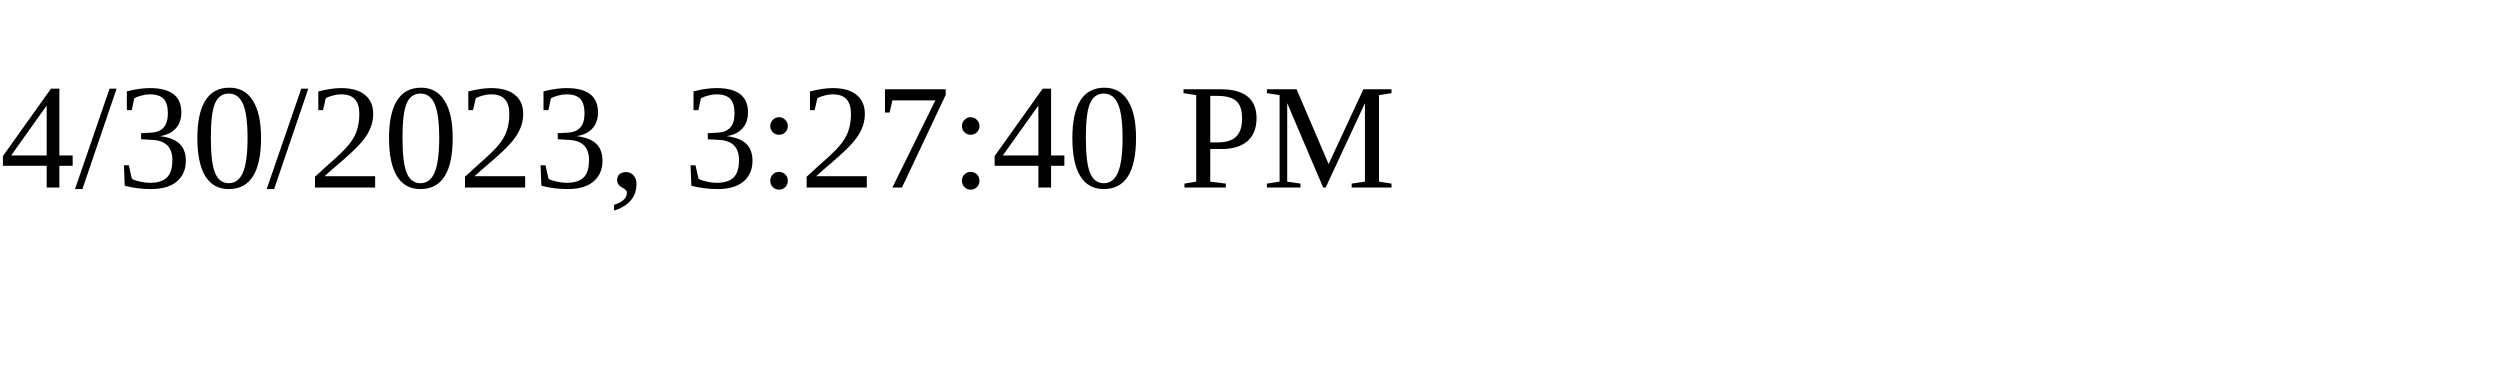
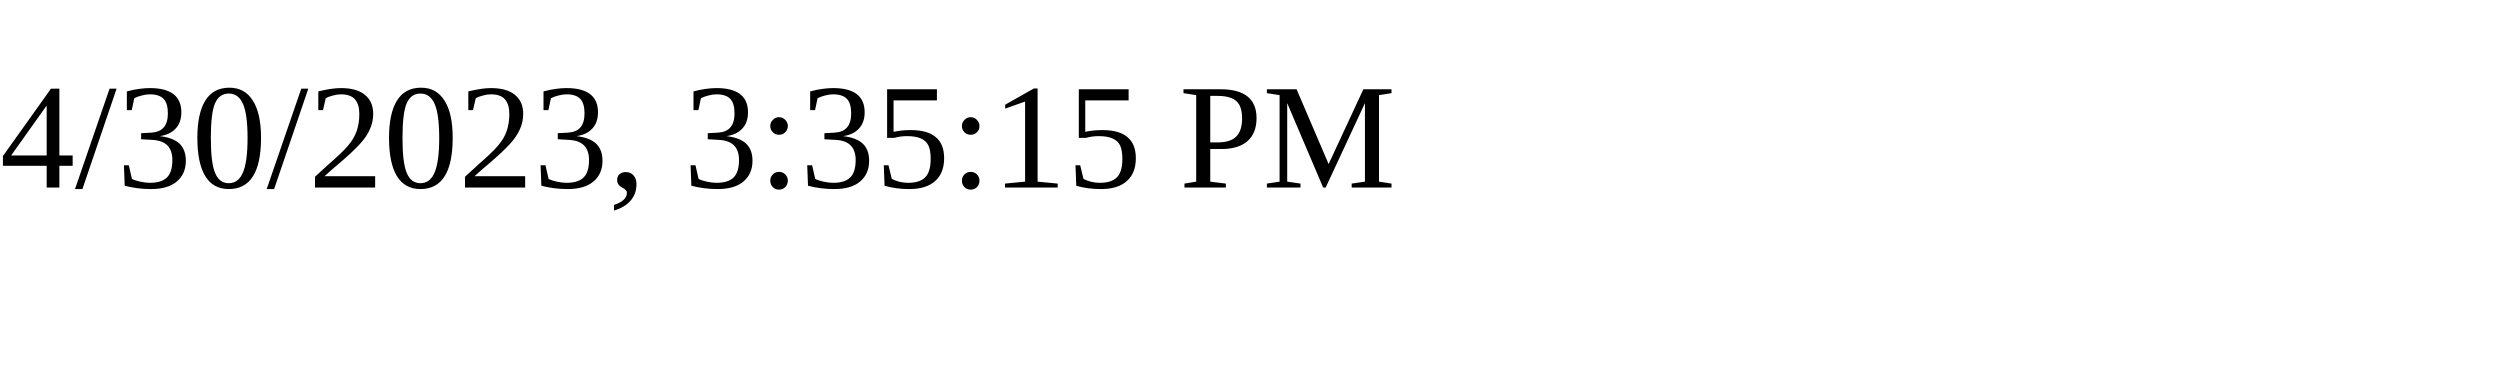
<svg xmlns="http://www.w3.org/2000/svg" height="30" width="200">
-   <text x="0" y="15">4/30/2023, 3:27:40 PM</text>
+   <text x="0" y="15">4/30/2023, 3:35:15 PM</text>
</svg>
